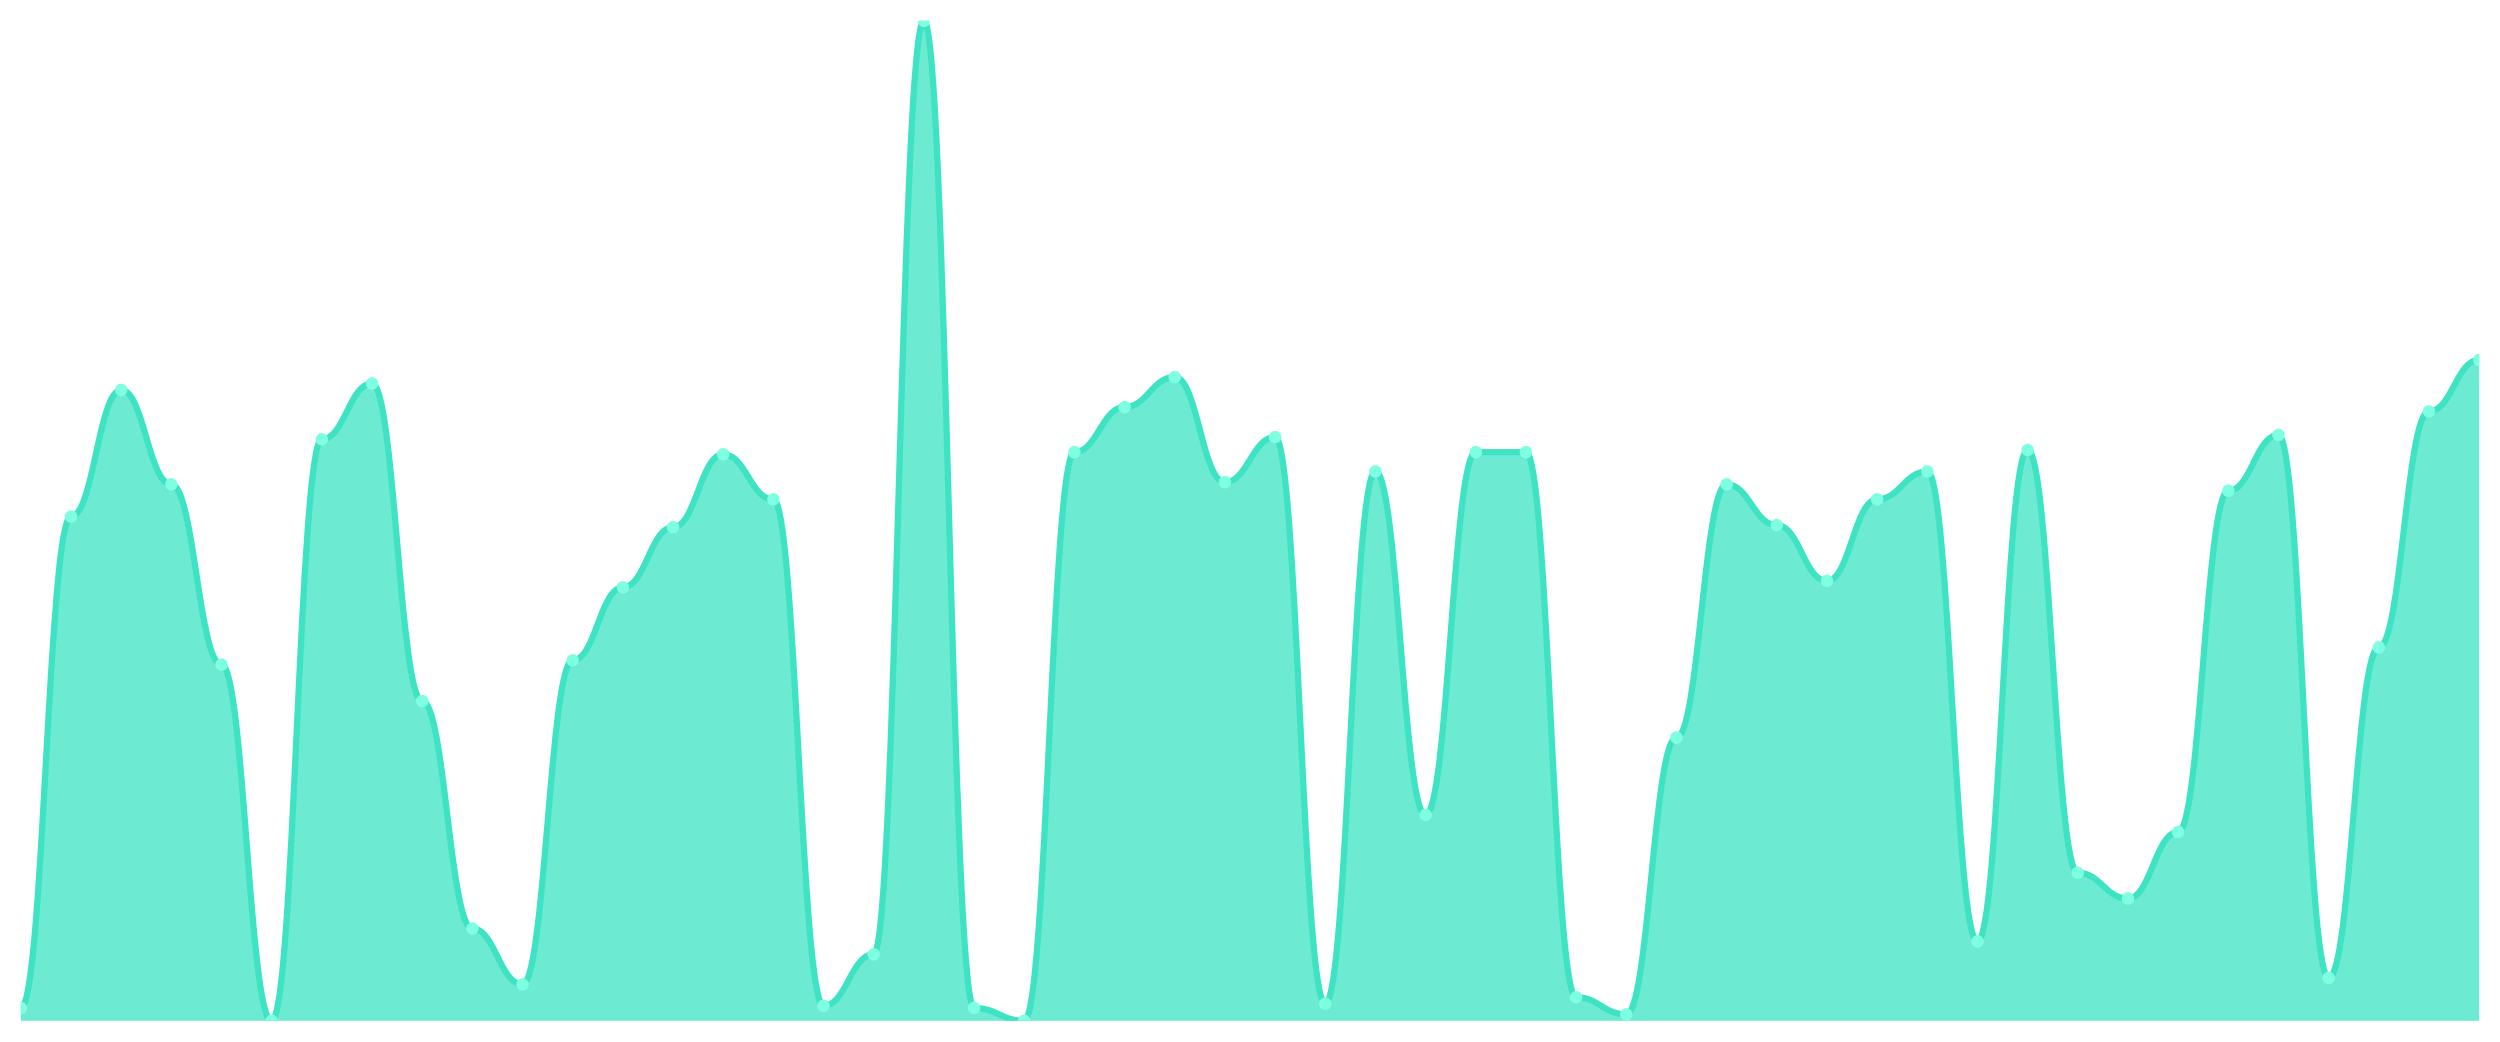
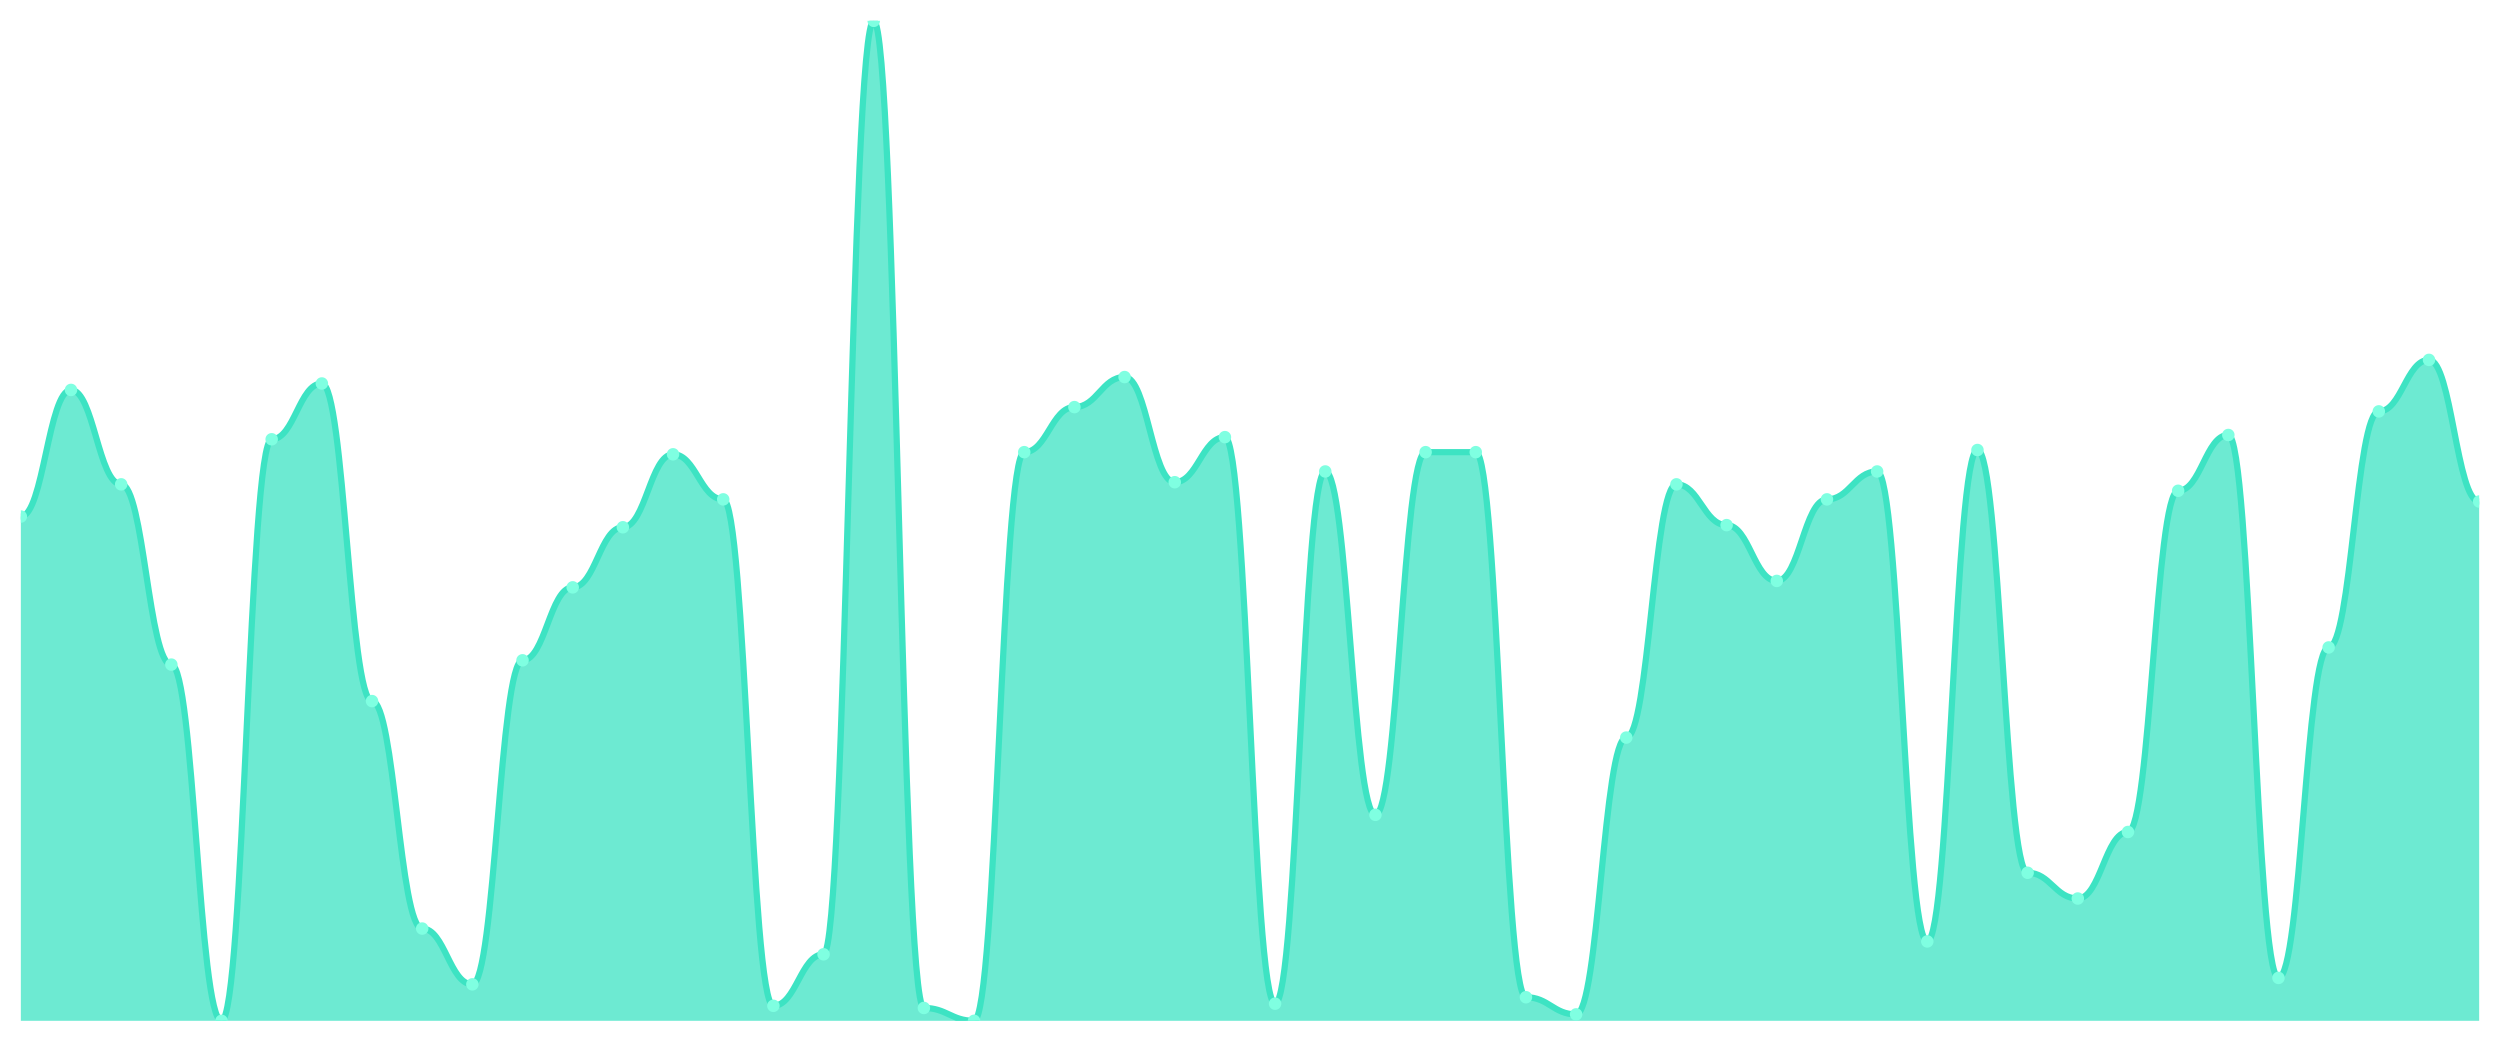
<svg xmlns="http://www.w3.org/2000/svg" viewBox="0 0 1200 500" width="1200" height="500">
  <defs>
    <clipPath id="c">
      <rect x="10" y="10" width="1180" height="480" />
    </clipPath>
  </defs>
  <rect width="1200" height="500" fill="none" />
  <g clip-path="url(#c)">
-     <path d="M 10,490 L 10,483.82 C 20.837,483.82 23.245,247.94 34.082,247.94 C 44.918,247.94 47.327,187.167 58.163,187.167 C 69,187.167 71.408,232.489 82.245,232.489 C 93.082,232.489 95.49,319.013 106.327,319.013 C 117.163,319.013 119.571,490 130.408,490 C 141.245,490 143.653,210.858 154.49,210.858 C 165.327,210.858 167.735,184.077 178.571,184.077 C 189.408,184.077 191.816,336.524 202.653,336.524 C 213.49,336.524 215.898,445.708 226.735,445.708 C 237.571,445.708 239.98,472.489 250.816,472.489 C 261.653,472.489 264.061,316.953 274.898,316.953 C 285.735,316.953 288.143,281.931 298.98,281.931 C 309.816,281.931 312.224,253.09 323.061,253.09 C 333.898,253.09 336.306,218.069 347.143,218.069 C 357.98,218.069 360.388,239.7 371.224,239.7 C 382.061,239.7 384.469,482.79 395.306,482.79 C 406.143,482.79 408.551,458.069 419.388,458.069 C 430.224,458.069 432.633,10 443.469,10 C 454.306,10 456.714,483.82 467.551,483.82 C 478.388,483.82 480.796,490 491.633,490 C 502.469,490 504.878,217.039 515.714,217.039 C 526.551,217.039 528.959,195.408 539.796,195.408 C 550.633,195.408 553.041,180.987 563.878,180.987 C 574.714,180.987 577.122,231.459 587.959,231.459 C 598.796,231.459 601.204,209.828 612.041,209.828 C 622.878,209.828 625.286,481.76 636.122,481.76 C 646.959,481.76 649.367,226.309 660.204,226.309 C 671.041,226.309 673.449,391.116 684.286,391.116 C 695.122,391.116 697.531,217.039 708.367,217.039 C 719.204,217.039 721.612,217.039 732.449,217.039 C 743.286,217.039 745.694,478.67 756.531,478.67 C 767.367,478.67 769.776,486.91 780.612,486.91 C 791.449,486.91 793.857,354.034 804.694,354.034 C 815.531,354.034 817.939,232.489 828.776,232.489 C 839.612,232.489 842.02,252.06 852.857,252.06 C 863.694,252.06 866.102,278.841 876.939,278.841 C 887.776,278.841 890.184,239.7 901.02,239.7 C 911.857,239.7 914.265,226.309 925.102,226.309 C 935.939,226.309 938.347,451.888 949.184,451.888 C 960.02,451.888 962.429,216.009 973.265,216.009 C 984.102,216.009 986.51,418.927 997.347,418.927 C 1008.184,418.927 1010.592,431.288 1021.429,431.288 C 1032.265,431.288 1034.673,399.356 1045.51,399.356 C 1056.347,399.356 1058.755,235.579 1069.592,235.579 C 1080.429,235.579 1082.837,208.798 1093.673,208.798 C 1104.51,208.798 1106.918,469.399 1117.755,469.399 C 1128.592,469.399 1131,310.773 1141.837,310.773 C 1152.673,310.773 1155.082,197.468 1165.918,197.468 C 1176.755,197.468 1179.163,172.747 1190,172.747 L 1190,490 Z" fill="rgba(61,227,195,0.75)" />
-     <path d="M 10,483.82 C 20.837,483.82 23.245,247.94 34.082,247.94 C 44.918,247.94 47.327,187.167 58.163,187.167 C 69,187.167 71.408,232.489 82.245,232.489 C 93.082,232.489 95.49,319.013 106.327,319.013 C 117.163,319.013 119.571,490 130.408,490 C 141.245,490 143.653,210.858 154.49,210.858 C 165.327,210.858 167.735,184.077 178.571,184.077 C 189.408,184.077 191.816,336.524 202.653,336.524 C 213.49,336.524 215.898,445.708 226.735,445.708 C 237.571,445.708 239.98,472.489 250.816,472.489 C 261.653,472.489 264.061,316.953 274.898,316.953 C 285.735,316.953 288.143,281.931 298.98,281.931 C 309.816,281.931 312.224,253.09 323.061,253.09 C 333.898,253.09 336.306,218.069 347.143,218.069 C 357.98,218.069 360.388,239.7 371.224,239.7 C 382.061,239.7 384.469,482.79 395.306,482.79 C 406.143,482.79 408.551,458.069 419.388,458.069 C 430.224,458.069 432.633,10 443.469,10 C 454.306,10 456.714,483.82 467.551,483.82 C 478.388,483.82 480.796,490 491.633,490 C 502.469,490 504.878,217.039 515.714,217.039 C 526.551,217.039 528.959,195.408 539.796,195.408 C 550.633,195.408 553.041,180.987 563.878,180.987 C 574.714,180.987 577.122,231.459 587.959,231.459 C 598.796,231.459 601.204,209.828 612.041,209.828 C 622.878,209.828 625.286,481.76 636.122,481.76 C 646.959,481.76 649.367,226.309 660.204,226.309 C 671.041,226.309 673.449,391.116 684.286,391.116 C 695.122,391.116 697.531,217.039 708.367,217.039 C 719.204,217.039 721.612,217.039 732.449,217.039 C 743.286,217.039 745.694,478.67 756.531,478.67 C 767.367,478.67 769.776,486.91 780.612,486.91 C 791.449,486.91 793.857,354.034 804.694,354.034 C 815.531,354.034 817.939,232.489 828.776,232.489 C 839.612,232.489 842.02,252.06 852.857,252.06 C 863.694,252.06 866.102,278.841 876.939,278.841 C 887.776,278.841 890.184,239.7 901.02,239.7 C 911.857,239.7 914.265,226.309 925.102,226.309 C 935.939,226.309 938.347,451.888 949.184,451.888 C 960.02,451.888 962.429,216.009 973.265,216.009 C 984.102,216.009 986.51,418.927 997.347,418.927 C 1008.184,418.927 1010.592,431.288 1021.429,431.288 C 1032.265,431.288 1034.673,399.356 1045.51,399.356 C 1056.347,399.356 1058.755,235.579 1069.592,235.579 C 1080.429,235.579 1082.837,208.798 1093.673,208.798 C 1104.51,208.798 1106.918,469.399 1117.755,469.399 C 1128.592,469.399 1131,310.773 1141.837,310.773 C 1152.673,310.773 1155.082,197.468 1165.918,197.468 C 1176.755,197.468 1179.163,172.747 1190,172.747" fill="none" stroke="#3de3c3" stroke-width="3" stroke-linecap="round" stroke-linejoin="round" />
-     <circle cx="10" cy="483.82" r="3" fill="#7fffe1" />
-     <circle cx="34.082" cy="247.94" r="3" fill="#7fffe1" />
-     <circle cx="58.163" cy="187.167" r="3" fill="#7fffe1" />
-     <circle cx="82.245" cy="232.489" r="3" fill="#7fffe1" />
-     <circle cx="106.327" cy="319.013" r="3" fill="#7fffe1" />
-     <circle cx="130.408" cy="490" r="3" fill="#7fffe1" />
-     <circle cx="154.49" cy="210.858" r="3" fill="#7fffe1" />
-     <circle cx="178.571" cy="184.077" r="3" fill="#7fffe1" />
-     <circle cx="202.653" cy="336.524" r="3" fill="#7fffe1" />
-     <circle cx="226.735" cy="445.708" r="3" fill="#7fffe1" />
-     <circle cx="250.816" cy="472.489" r="3" fill="#7fffe1" />
-     <circle cx="274.898" cy="316.953" r="3" fill="#7fffe1" />
-     <circle cx="298.98" cy="281.931" r="3" fill="#7fffe1" />
-     <circle cx="323.061" cy="253.09" r="3" fill="#7fffe1" />
-     <circle cx="347.143" cy="218.069" r="3" fill="#7fffe1" />
-     <circle cx="371.224" cy="239.7" r="3" fill="#7fffe1" />
-     <circle cx="395.306" cy="482.79" r="3" fill="#7fffe1" />
-     <circle cx="419.388" cy="458.069" r="3" fill="#7fffe1" />
-     <circle cx="443.469" cy="10" r="3" fill="#7fffe1" />
-     <circle cx="467.551" cy="483.82" r="3" fill="#7fffe1" />
-     <circle cx="491.633" cy="490" r="3" fill="#7fffe1" />
-     <circle cx="515.714" cy="217.039" r="3" fill="#7fffe1" />
-     <circle cx="539.796" cy="195.408" r="3" fill="#7fffe1" />
-     <circle cx="563.878" cy="180.987" r="3" fill="#7fffe1" />
-     <circle cx="587.959" cy="231.459" r="3" fill="#7fffe1" />
-     <circle cx="612.041" cy="209.828" r="3" fill="#7fffe1" />
-     <circle cx="636.122" cy="481.76" r="3" fill="#7fffe1" />
-     <circle cx="660.204" cy="226.309" r="3" fill="#7fffe1" />
-     <circle cx="684.286" cy="391.116" r="3" fill="#7fffe1" />
+     <path d="M 10,490 L 10,247.94 C 20.837,247.94 23.245,187.167 34.082,187.167 C 44.918,187.167 47.327,232.489 58.163,232.489 C 69,232.489 71.408,319.013 82.245,319.013 C 93.082,319.013 95.49,490 106.327,490 C 117.163,490 119.571,210.858 130.408,210.858 C 141.245,210.858 143.653,184.077 154.49,184.077 C 165.327,184.077 167.735,336.524 178.571,336.524 C 189.408,336.524 191.816,445.708 202.653,445.708 C 213.49,445.708 215.898,472.489 226.735,472.489 C 237.571,472.489 239.98,316.953 250.816,316.953 C 261.653,316.953 264.061,281.931 274.898,281.931 C 285.735,281.931 288.143,253.09 298.98,253.09 C 309.816,253.09 312.224,218.069 323.061,218.069 C 333.898,218.069 336.306,239.7 347.143,239.7 C 357.98,239.7 360.388,482.79 371.224,482.79 C 382.061,482.79 384.469,458.069 395.306,458.069 C 406.143,458.069 408.551,10 419.388,10 C 430.224,10 432.633,483.82 443.469,483.82 C 454.306,483.82 456.714,490 467.551,490 C 478.388,490 480.796,217.039 491.633,217.039 C 502.469,217.039 504.878,195.408 515.714,195.408 C 526.551,195.408 528.959,180.987 539.796,180.987 C 550.633,180.987 553.041,231.459 563.878,231.459 C 574.714,231.459 577.122,209.828 587.959,209.828 C 598.796,209.828 601.204,481.76 612.041,481.76 C 622.878,481.76 625.286,226.309 636.122,226.309 C 646.959,226.309 649.367,391.116 660.204,391.116 C 671.041,391.116 673.449,217.039 684.286,217.039 C 695.122,217.039 697.531,217.039 708.367,217.039 C 719.204,217.039 721.612,478.67 732.449,478.67 C 743.286,478.67 745.694,486.91 756.531,486.91 C 767.367,486.91 769.776,354.034 780.612,354.034 C 791.449,354.034 793.857,232.489 804.694,232.489 C 815.531,232.489 817.939,252.06 828.776,252.06 C 839.612,252.06 842.02,278.841 852.857,278.841 C 863.694,278.841 866.102,239.7 876.939,239.7 C 887.776,239.7 890.184,226.309 901.02,226.309 C 911.857,226.309 914.265,451.888 925.102,451.888 C 935.939,451.888 938.347,216.009 949.184,216.009 C 960.02,216.009 962.429,418.927 973.265,418.927 C 984.102,418.927 986.51,431.288 997.347,431.288 C 1008.184,431.288 1010.592,399.356 1021.429,399.356 C 1032.265,399.356 1034.673,235.579 1045.51,235.579 C 1056.347,235.579 1058.755,208.798 1069.592,208.798 C 1080.429,208.798 1082.837,469.399 1093.673,469.399 C 1104.51,469.399 1106.918,310.773 1117.755,310.773 C 1128.592,310.773 1131,197.468 1141.837,197.468 C 1152.673,197.468 1155.082,172.747 1165.918,172.747 C 1176.755,172.747 1179.163,240.73 1190,240.73 L 1190,490 Z" fill="rgba(61,227,195,0.75)" />
+     <path d="M 10,247.94 C 20.837,247.94 23.245,187.167 34.082,187.167 C 44.918,187.167 47.327,232.489 58.163,232.489 C 69,232.489 71.408,319.013 82.245,319.013 C 93.082,319.013 95.49,490 106.327,490 C 117.163,490 119.571,210.858 130.408,210.858 C 141.245,210.858 143.653,184.077 154.49,184.077 C 165.327,184.077 167.735,336.524 178.571,336.524 C 189.408,336.524 191.816,445.708 202.653,445.708 C 213.49,445.708 215.898,472.489 226.735,472.489 C 237.571,472.489 239.98,316.953 250.816,316.953 C 261.653,316.953 264.061,281.931 274.898,281.931 C 285.735,281.931 288.143,253.09 298.98,253.09 C 309.816,253.09 312.224,218.069 323.061,218.069 C 333.898,218.069 336.306,239.7 347.143,239.7 C 357.98,239.7 360.388,482.79 371.224,482.79 C 382.061,482.79 384.469,458.069 395.306,458.069 C 406.143,458.069 408.551,10 419.388,10 C 430.224,10 432.633,483.82 443.469,483.82 C 454.306,483.82 456.714,490 467.551,490 C 478.388,490 480.796,217.039 491.633,217.039 C 502.469,217.039 504.878,195.408 515.714,195.408 C 526.551,195.408 528.959,180.987 539.796,180.987 C 550.633,180.987 553.041,231.459 563.878,231.459 C 574.714,231.459 577.122,209.828 587.959,209.828 C 598.796,209.828 601.204,481.76 612.041,481.76 C 622.878,481.76 625.286,226.309 636.122,226.309 C 646.959,226.309 649.367,391.116 660.204,391.116 C 671.041,391.116 673.449,217.039 684.286,217.039 C 695.122,217.039 697.531,217.039 708.367,217.039 C 719.204,217.039 721.612,478.67 732.449,478.67 C 743.286,478.67 745.694,486.91 756.531,486.91 C 767.367,486.91 769.776,354.034 780.612,354.034 C 791.449,354.034 793.857,232.489 804.694,232.489 C 815.531,232.489 817.939,252.06 828.776,252.06 C 839.612,252.06 842.02,278.841 852.857,278.841 C 863.694,278.841 866.102,239.7 876.939,239.7 C 887.776,239.7 890.184,226.309 901.02,226.309 C 911.857,226.309 914.265,451.888 925.102,451.888 C 935.939,451.888 938.347,216.009 949.184,216.009 C 960.02,216.009 962.429,418.927 973.265,418.927 C 984.102,418.927 986.51,431.288 997.347,431.288 C 1008.184,431.288 1010.592,399.356 1021.429,399.356 C 1032.265,399.356 1034.673,235.579 1045.51,235.579 C 1056.347,235.579 1058.755,208.798 1069.592,208.798 C 1080.429,208.798 1082.837,469.399 1093.673,469.399 C 1104.51,469.399 1106.918,310.773 1117.755,310.773 C 1128.592,310.773 1131,197.468 1141.837,197.468 C 1152.673,197.468 1155.082,172.747 1165.918,172.747 C 1176.755,172.747 1179.163,240.73 1190,240.73" fill="none" stroke="#3de3c3" stroke-width="3" stroke-linecap="round" stroke-linejoin="round" />
+     <circle cx="10" cy="247.94" r="3" fill="#7fffe1" />
+     <circle cx="34.082" cy="187.167" r="3" fill="#7fffe1" />
+     <circle cx="58.163" cy="232.489" r="3" fill="#7fffe1" />
+     <circle cx="82.245" cy="319.013" r="3" fill="#7fffe1" />
+     <circle cx="106.327" cy="490" r="3" fill="#7fffe1" />
+     <circle cx="130.408" cy="210.858" r="3" fill="#7fffe1" />
+     <circle cx="154.49" cy="184.077" r="3" fill="#7fffe1" />
+     <circle cx="178.571" cy="336.524" r="3" fill="#7fffe1" />
+     <circle cx="202.653" cy="445.708" r="3" fill="#7fffe1" />
+     <circle cx="226.735" cy="472.489" r="3" fill="#7fffe1" />
+     <circle cx="250.816" cy="316.953" r="3" fill="#7fffe1" />
+     <circle cx="274.898" cy="281.931" r="3" fill="#7fffe1" />
+     <circle cx="298.98" cy="253.09" r="3" fill="#7fffe1" />
+     <circle cx="323.061" cy="218.069" r="3" fill="#7fffe1" />
+     <circle cx="347.143" cy="239.7" r="3" fill="#7fffe1" />
+     <circle cx="371.224" cy="482.79" r="3" fill="#7fffe1" />
+     <circle cx="395.306" cy="458.069" r="3" fill="#7fffe1" />
+     <circle cx="419.388" cy="10" r="3" fill="#7fffe1" />
+     <circle cx="443.469" cy="483.82" r="3" fill="#7fffe1" />
+     <circle cx="467.551" cy="490" r="3" fill="#7fffe1" />
+     <circle cx="491.633" cy="217.039" r="3" fill="#7fffe1" />
+     <circle cx="515.714" cy="195.408" r="3" fill="#7fffe1" />
+     <circle cx="539.796" cy="180.987" r="3" fill="#7fffe1" />
+     <circle cx="563.878" cy="231.459" r="3" fill="#7fffe1" />
+     <circle cx="587.959" cy="209.828" r="3" fill="#7fffe1" />
+     <circle cx="612.041" cy="481.76" r="3" fill="#7fffe1" />
+     <circle cx="636.122" cy="226.309" r="3" fill="#7fffe1" />
+     <circle cx="660.204" cy="391.116" r="3" fill="#7fffe1" />
+     <circle cx="684.286" cy="217.039" r="3" fill="#7fffe1" />
    <circle cx="708.367" cy="217.039" r="3" fill="#7fffe1" />
-     <circle cx="732.449" cy="217.039" r="3" fill="#7fffe1" />
-     <circle cx="756.531" cy="478.67" r="3" fill="#7fffe1" />
-     <circle cx="780.612" cy="486.91" r="3" fill="#7fffe1" />
-     <circle cx="804.694" cy="354.034" r="3" fill="#7fffe1" />
-     <circle cx="828.776" cy="232.489" r="3" fill="#7fffe1" />
-     <circle cx="852.857" cy="252.06" r="3" fill="#7fffe1" />
-     <circle cx="876.939" cy="278.841" r="3" fill="#7fffe1" />
-     <circle cx="901.02" cy="239.7" r="3" fill="#7fffe1" />
-     <circle cx="925.102" cy="226.309" r="3" fill="#7fffe1" />
-     <circle cx="949.184" cy="451.888" r="3" fill="#7fffe1" />
-     <circle cx="973.265" cy="216.009" r="3" fill="#7fffe1" />
-     <circle cx="997.347" cy="418.927" r="3" fill="#7fffe1" />
-     <circle cx="1021.429" cy="431.288" r="3" fill="#7fffe1" />
-     <circle cx="1045.51" cy="399.356" r="3" fill="#7fffe1" />
-     <circle cx="1069.592" cy="235.579" r="3" fill="#7fffe1" />
-     <circle cx="1093.673" cy="208.798" r="3" fill="#7fffe1" />
-     <circle cx="1117.755" cy="469.399" r="3" fill="#7fffe1" />
-     <circle cx="1141.837" cy="310.773" r="3" fill="#7fffe1" />
-     <circle cx="1165.918" cy="197.468" r="3" fill="#7fffe1" />
-     <circle cx="1190" cy="172.747" r="3" fill="#7fffe1" />
+     <circle cx="732.449" cy="478.67" r="3" fill="#7fffe1" />
+     <circle cx="756.531" cy="486.91" r="3" fill="#7fffe1" />
+     <circle cx="780.612" cy="354.034" r="3" fill="#7fffe1" />
+     <circle cx="804.694" cy="232.489" r="3" fill="#7fffe1" />
+     <circle cx="828.776" cy="252.06" r="3" fill="#7fffe1" />
+     <circle cx="852.857" cy="278.841" r="3" fill="#7fffe1" />
+     <circle cx="876.939" cy="239.7" r="3" fill="#7fffe1" />
+     <circle cx="901.02" cy="226.309" r="3" fill="#7fffe1" />
+     <circle cx="925.102" cy="451.888" r="3" fill="#7fffe1" />
+     <circle cx="949.184" cy="216.009" r="3" fill="#7fffe1" />
+     <circle cx="973.265" cy="418.927" r="3" fill="#7fffe1" />
+     <circle cx="997.347" cy="431.288" r="3" fill="#7fffe1" />
+     <circle cx="1021.429" cy="399.356" r="3" fill="#7fffe1" />
+     <circle cx="1045.51" cy="235.579" r="3" fill="#7fffe1" />
+     <circle cx="1069.592" cy="208.798" r="3" fill="#7fffe1" />
+     <circle cx="1093.673" cy="469.399" r="3" fill="#7fffe1" />
+     <circle cx="1117.755" cy="310.773" r="3" fill="#7fffe1" />
+     <circle cx="1141.837" cy="197.468" r="3" fill="#7fffe1" />
+     <circle cx="1165.918" cy="172.747" r="3" fill="#7fffe1" />
+     <circle cx="1190" cy="240.73" r="3" fill="#7fffe1" />
  </g>
</svg>
